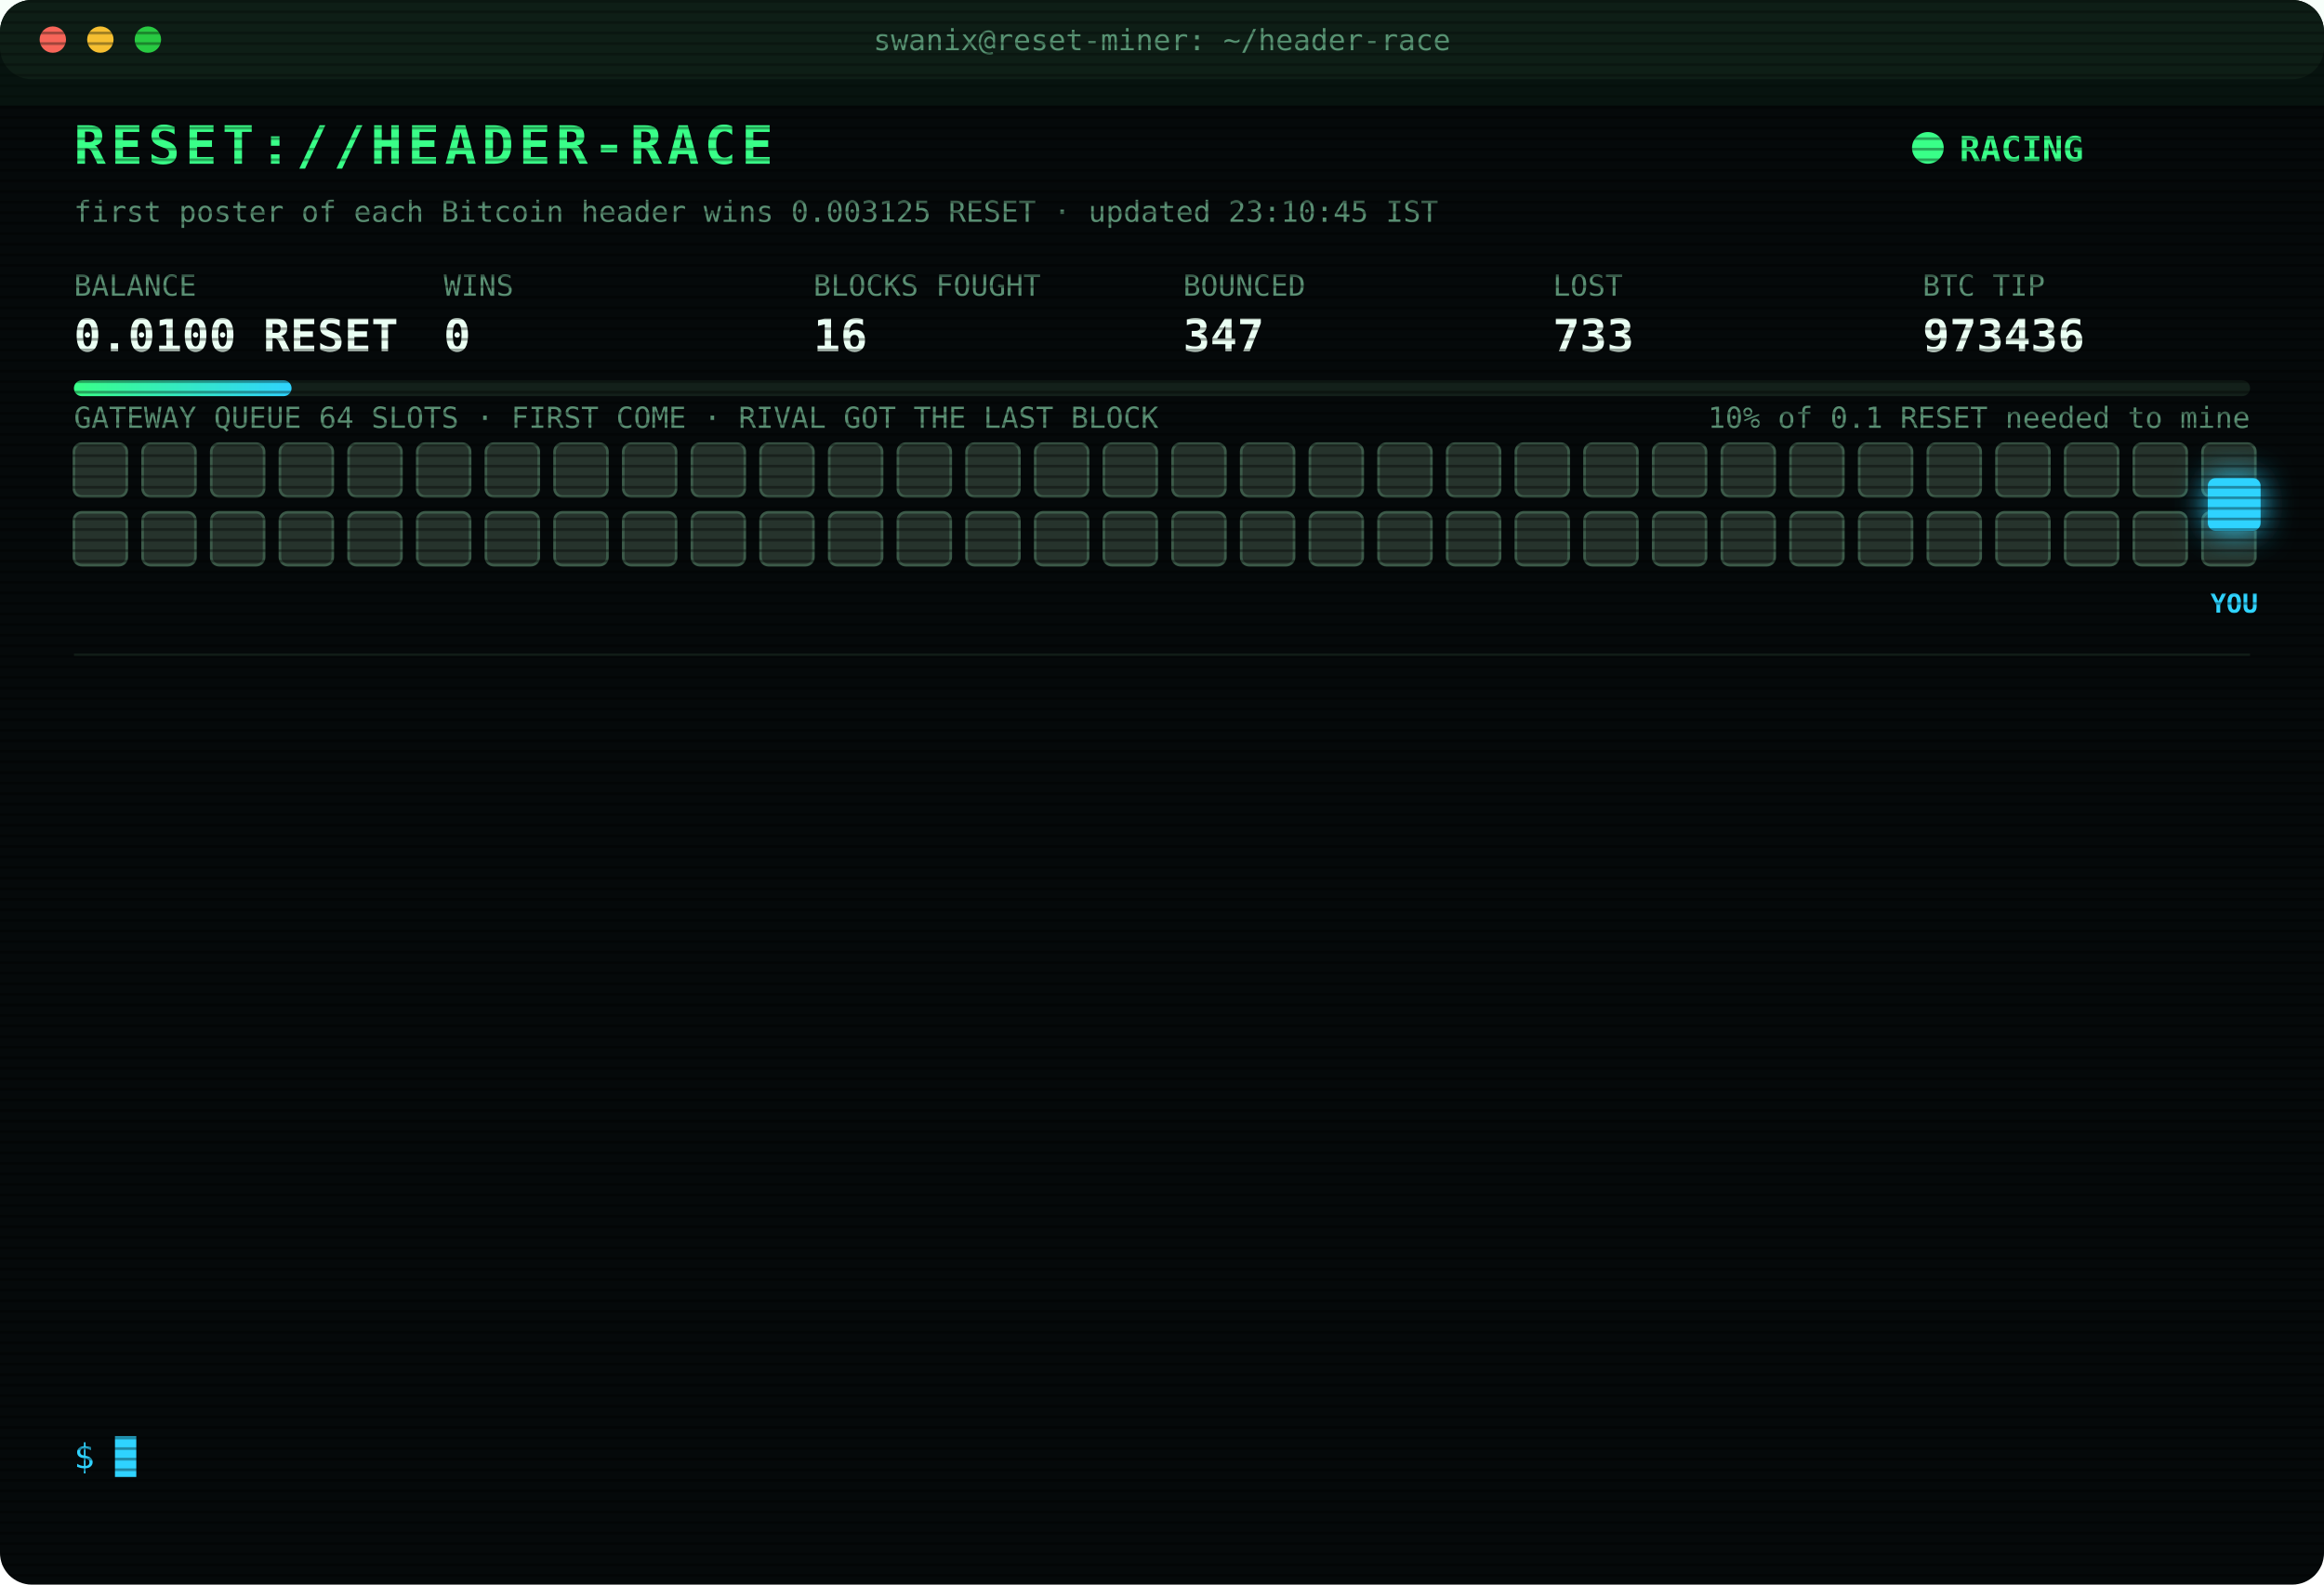
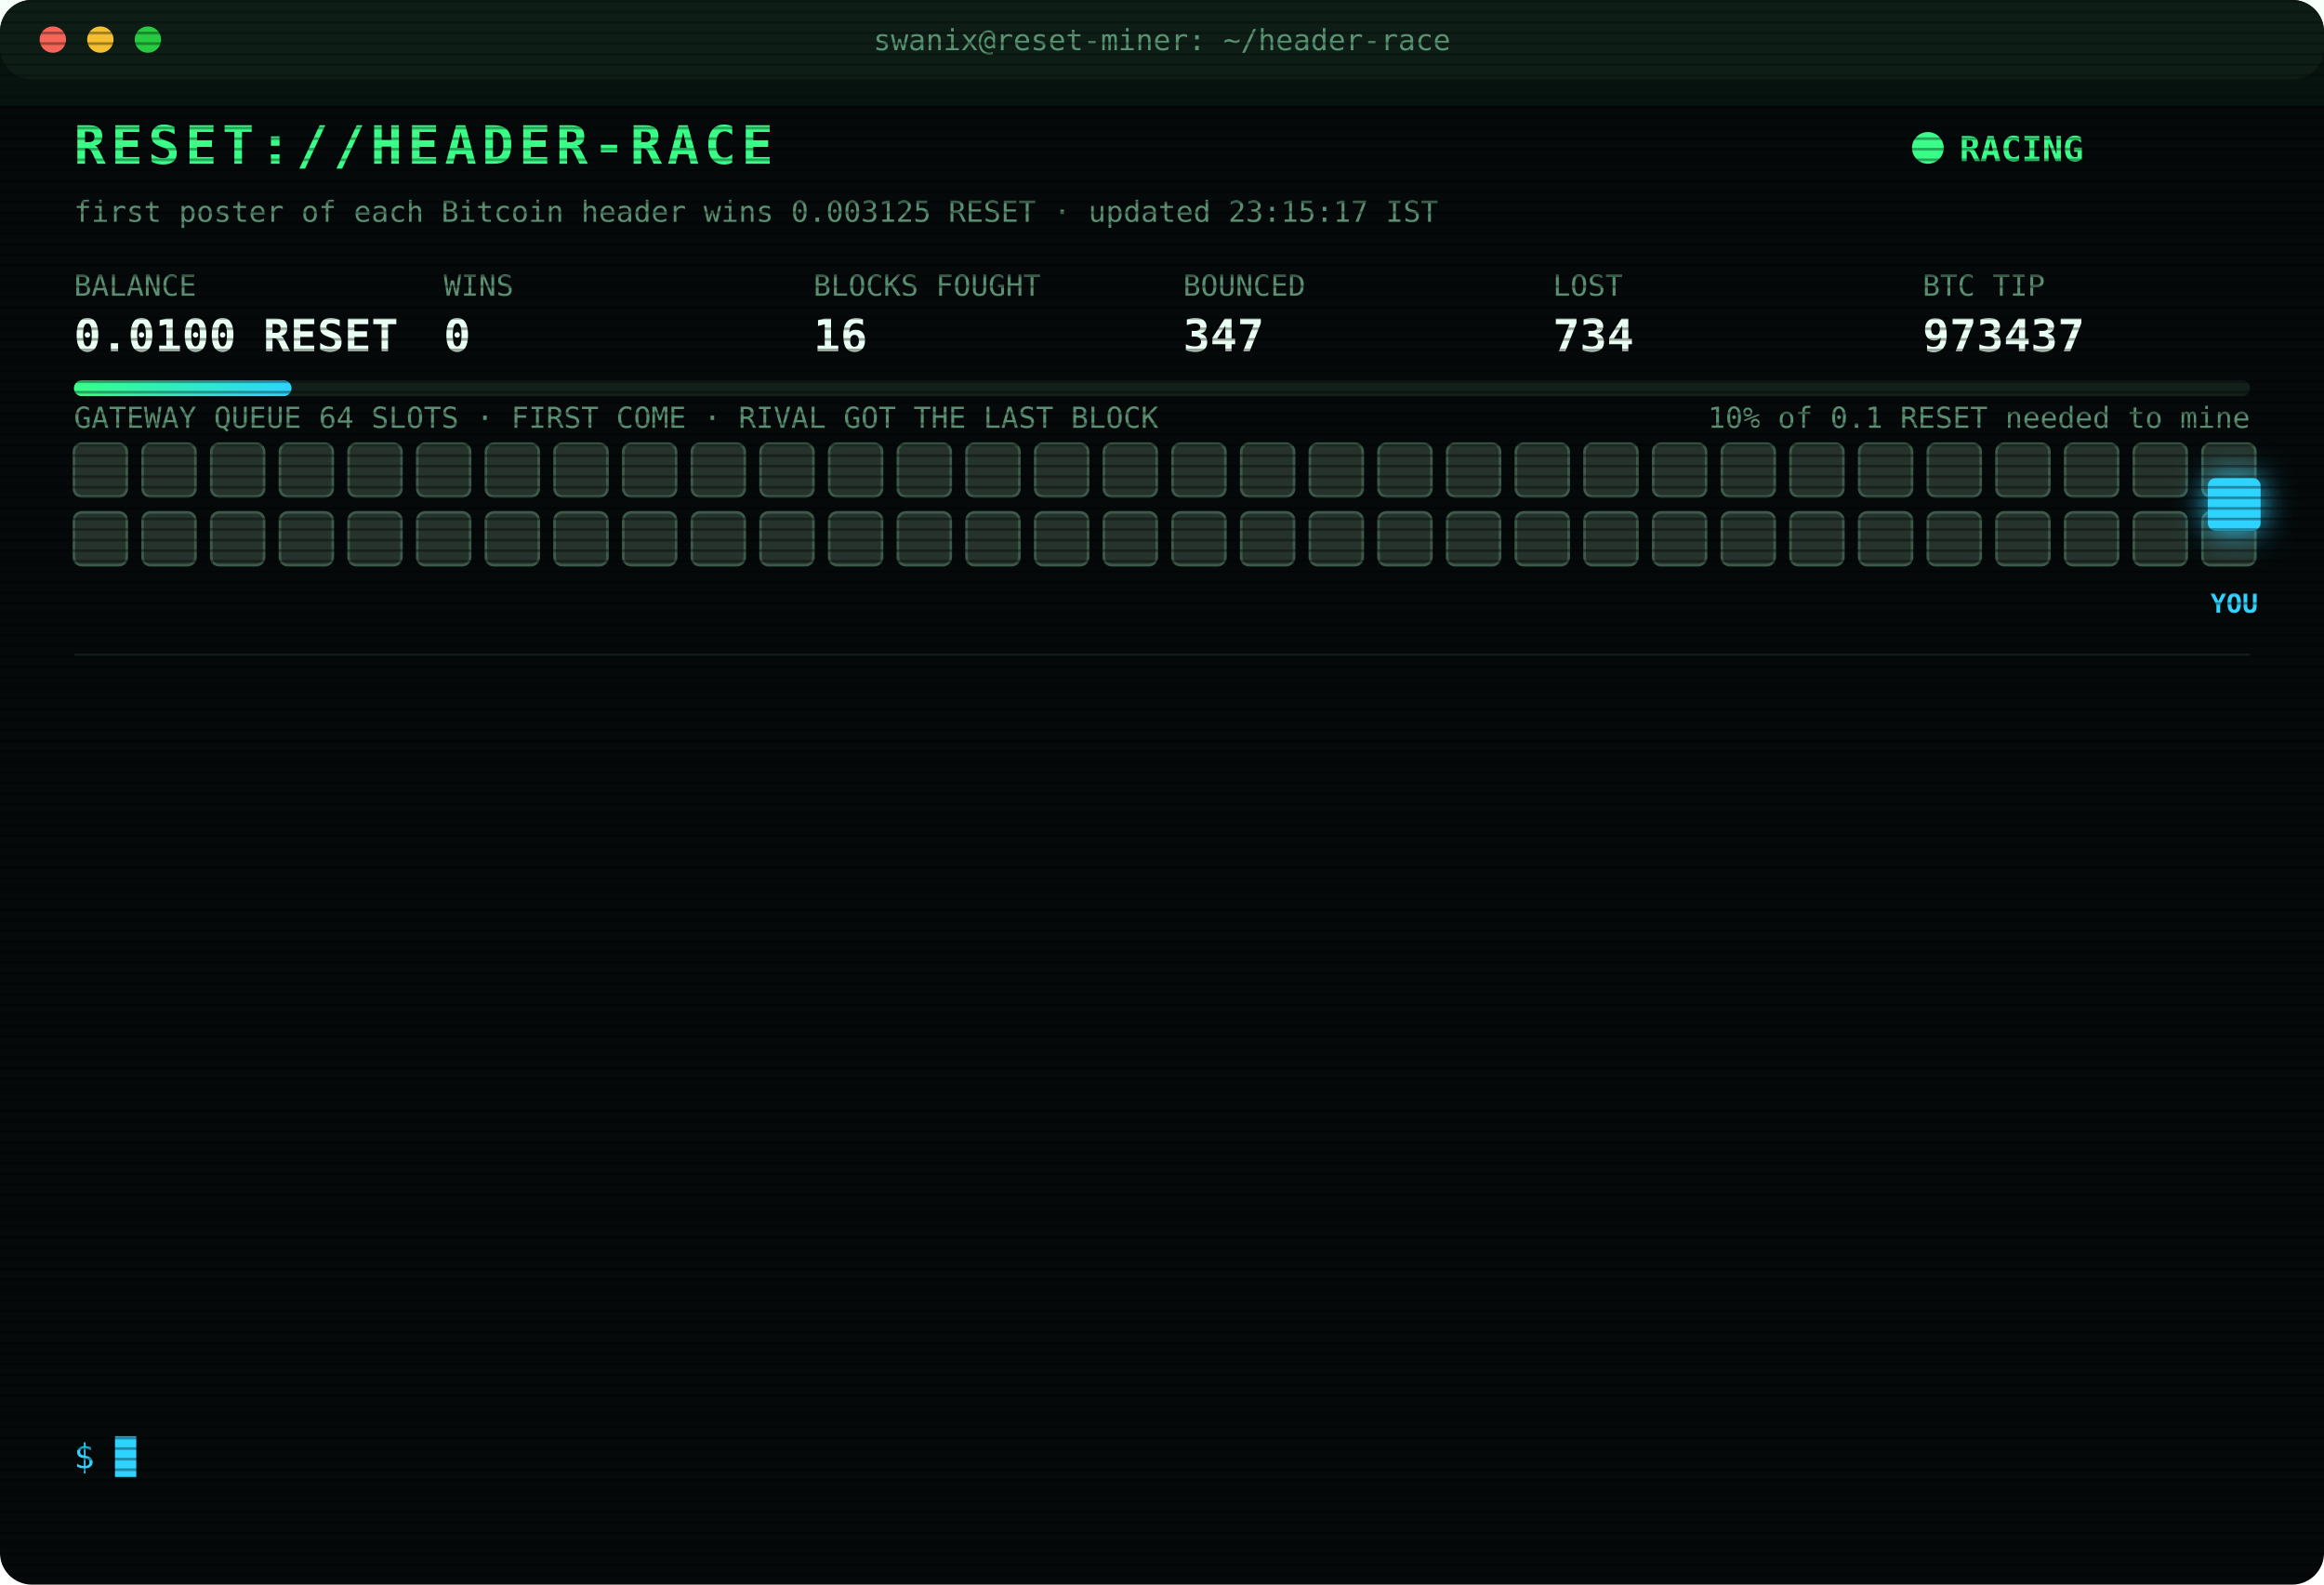
<svg xmlns="http://www.w3.org/2000/svg" width="880" height="600" viewBox="0 0 880 600" font-family="ui-monospace,SFMono-Regular,Menlo,Consolas,monospace">
  <style>
text{font-size:13px;fill:#7CFFB2}
.title{font-size:20px;font-weight:700;fill:#39FF88;letter-spacing:2px;animation:glitch 3s infinite steps(1)}
.sub{fill:#2fd3ff}.k{fill:#5a8f73;font-size:11px}.v{font-size:17px;font-weight:700;fill:#eafff3}
.ts{fill:#3f6b56}.boot{fill:#2fd3ff}.dim{fill:#5a8f73}.bad{fill:#ff4d6d}.warn{fill:#ffd23f}.mag{fill:#ff5cf0}.win{fill:#39FF88;font-weight:700}
.tag{font-size:10px;fill:#2fd3ff;font-weight:700}
.rival{fill:#26332c;stroke:#3c5a49;animation:jam 1.2s infinite alternate}
.idle{fill:#141c18;stroke:#22302a;animation:breathe 4s infinite}
.me{fill:#2fd3ff;filter:drop-shadow(0 0 6px #2fd3ff)}
.hover{animation:nudge 1.1s infinite ease-in-out}.bounce{animation:kick 1.4s infinite}
.ln{opacity:0;animation:in .4s forwards}
.cur{animation:blink 1s infinite steps(1)}
.scan{animation:scan 6s infinite linear}
.led{animation:blink 1.4s infinite}
@keyframes in{from{opacity:0;transform:translateX(-6px)}to{opacity:1;transform:none}}
@keyframes blink{50%{opacity:0}}
@keyframes jam{to{fill:#33463b}}
@keyframes breathe{50%{opacity:.4}}
@keyframes nudge{50%{transform:translateX(-10px)}}
@keyframes kick{0%,100%{transform:none}30%{transform:translateX(-14px)}55%{transform:translateX(10px) translateY(-6px)}}
@keyframes glitch{0%,92%{transform:none}93%{transform:translateX(2px);fill:#ff4d6d}95%{transform:translateX(-2px);fill:#2fd3ff}97%{transform:none}}
@keyframes scan{from{transform:translateY(-40px)}to{transform:translateY(600px)}}
</style>
  <defs>
    <pattern id="sl" width="4" height="4" patternUnits="userSpaceOnUse">
      <rect width="4" height="1" fill="#000" opacity=".35" />
    </pattern>
    <linearGradient id="bar">
      <stop offset="0" stop-color="#39FF88" />
      <stop offset="1" stop-color="#2fd3ff" />
    </linearGradient>
  </defs>
  <rect width="880" height="600" rx="12" fill="#05090a" />
  <rect width="880" height="30" rx="12" fill="#0d1512" />
  <circle cx="20" cy="15" r="5" fill="#ff5f57" />
  <circle cx="38" cy="15" r="5" fill="#febc2e" />
  <circle cx="56" cy="15" r="5" fill="#28c840" />
  <text x="440" y="19" text-anchor="middle" class="k">swanix@reset-miner: ~/header-race</text>
  <text x="28" y="62" class="title">RESET://HEADER-RACE</text>
  <circle class="led" cx="730" cy="56" r="6" fill="#39FF88" />
  <text x="742" y="61" class="win">RACING</text>
-   <text x="28" y="84" class="k">first poster of each Bitcoin header wins 0.003125 RESET · updated 23:10:45 IST</text>
+   <text x="28" y="84" class="k">first poster of each Bitcoin header wins 0.003125 RESET · updated 23:15:17 IST</text>
  <text x="28" y="112" class="k">BALANCE</text>
  <text x="28" y="133" class="v">0.0100 RESET</text>
  <text x="168" y="112" class="k">WINS</text>
  <text x="168" y="133" class="v">0</text>
  <text x="308" y="112" class="k">BLOCKS FOUGHT</text>
  <text x="308" y="133" class="v">16</text>
  <text x="448" y="112" class="k">BOUNCED</text>
  <text x="448" y="133" class="v">347</text>
  <text x="588" y="112" class="k">LOST</text>
-   <text x="588" y="133" class="v">733</text>
+   <text x="588" y="133" class="v">734</text>
  <text x="728" y="112" class="k">BTC TIP</text>
-   <text x="728" y="133" class="v">973436</text>
+   <text x="728" y="133" class="v">973437</text>
  <rect x="28" y="144" width="824" height="6" rx="3" fill="#13201a" />
  <rect x="28" y="144" width="82.4" height="6" rx="3" fill="url(#bar)" />
  <text x="852" y="162" text-anchor="end" class="k">10% of 0.1 RESET needed to mine</text>
  <text x="28" y="162" class="k">GATEWAY QUEUE 64 SLOTS · FIRST COME · RIVAL GOT THE LAST BLOCK</text>
  <rect class="rival" x="28" y="168" width="20" height="20" rx="3" style="animation-delay:0.00s" />
  <rect class="rival" x="54" y="168" width="20" height="20" rx="3" style="animation-delay:0.05s" />
  <rect class="rival" x="80" y="168" width="20" height="20" rx="3" style="animation-delay:0.10s" />
  <rect class="rival" x="106" y="168" width="20" height="20" rx="3" style="animation-delay:0.15s" />
  <rect class="rival" x="132" y="168" width="20" height="20" rx="3" style="animation-delay:0.20s" />
  <rect class="rival" x="158" y="168" width="20" height="20" rx="3" style="animation-delay:0.25s" />
  <rect class="rival" x="184" y="168" width="20" height="20" rx="3" style="animation-delay:0.30s" />
  <rect class="rival" x="210" y="168" width="20" height="20" rx="3" style="animation-delay:0.35s" />
  <rect class="rival" x="236" y="168" width="20" height="20" rx="3" style="animation-delay:0.40s" />
  <rect class="rival" x="262" y="168" width="20" height="20" rx="3" style="animation-delay:0.45s" />
  <rect class="rival" x="288" y="168" width="20" height="20" rx="3" style="animation-delay:0.50s" />
  <rect class="rival" x="314" y="168" width="20" height="20" rx="3" style="animation-delay:0.55s" />
  <rect class="rival" x="340" y="168" width="20" height="20" rx="3" style="animation-delay:0.60s" />
  <rect class="rival" x="366" y="168" width="20" height="20" rx="3" style="animation-delay:0.65s" />
  <rect class="rival" x="392" y="168" width="20" height="20" rx="3" style="animation-delay:0.70s" />
  <rect class="rival" x="418" y="168" width="20" height="20" rx="3" style="animation-delay:0.75s" />
  <rect class="rival" x="444" y="168" width="20" height="20" rx="3" style="animation-delay:0.80s" />
  <rect class="rival" x="470" y="168" width="20" height="20" rx="3" style="animation-delay:0.85s" />
  <rect class="rival" x="496" y="168" width="20" height="20" rx="3" style="animation-delay:0.90s" />
  <rect class="rival" x="522" y="168" width="20" height="20" rx="3" style="animation-delay:0.95s" />
  <rect class="rival" x="548" y="168" width="20" height="20" rx="3" style="animation-delay:1.00s" />
  <rect class="rival" x="574" y="168" width="20" height="20" rx="3" style="animation-delay:1.05s" />
  <rect class="rival" x="600" y="168" width="20" height="20" rx="3" style="animation-delay:1.10s" />
  <rect class="rival" x="626" y="168" width="20" height="20" rx="3" style="animation-delay:1.15s" />
  <rect class="rival" x="652" y="168" width="20" height="20" rx="3" style="animation-delay:1.20s" />
  <rect class="rival" x="678" y="168" width="20" height="20" rx="3" style="animation-delay:1.25s" />
  <rect class="rival" x="704" y="168" width="20" height="20" rx="3" style="animation-delay:1.30s" />
  <rect class="rival" x="730" y="168" width="20" height="20" rx="3" style="animation-delay:1.35s" />
  <rect class="rival" x="756" y="168" width="20" height="20" rx="3" style="animation-delay:1.40s" />
  <rect class="rival" x="782" y="168" width="20" height="20" rx="3" style="animation-delay:1.45s" />
  <rect class="rival" x="808" y="168" width="20" height="20" rx="3" style="animation-delay:1.50s" />
  <rect class="rival" x="834" y="168" width="20" height="20" rx="3" style="animation-delay:1.55s" />
  <rect class="rival" x="28" y="194" width="20" height="20" rx="3" style="animation-delay:1.60s" />
  <rect class="rival" x="54" y="194" width="20" height="20" rx="3" style="animation-delay:1.65s" />
  <rect class="rival" x="80" y="194" width="20" height="20" rx="3" style="animation-delay:1.70s" />
  <rect class="rival" x="106" y="194" width="20" height="20" rx="3" style="animation-delay:1.75s" />
  <rect class="rival" x="132" y="194" width="20" height="20" rx="3" style="animation-delay:1.80s" />
  <rect class="rival" x="158" y="194" width="20" height="20" rx="3" style="animation-delay:1.85s" />
  <rect class="rival" x="184" y="194" width="20" height="20" rx="3" style="animation-delay:1.90s" />
  <rect class="rival" x="210" y="194" width="20" height="20" rx="3" style="animation-delay:1.95s" />
  <rect class="rival" x="236" y="194" width="20" height="20" rx="3" style="animation-delay:2.00s" />
  <rect class="rival" x="262" y="194" width="20" height="20" rx="3" style="animation-delay:2.05s" />
  <rect class="rival" x="288" y="194" width="20" height="20" rx="3" style="animation-delay:2.10s" />
  <rect class="rival" x="314" y="194" width="20" height="20" rx="3" style="animation-delay:2.15s" />
  <rect class="rival" x="340" y="194" width="20" height="20" rx="3" style="animation-delay:2.20s" />
  <rect class="rival" x="366" y="194" width="20" height="20" rx="3" style="animation-delay:2.25s" />
  <rect class="rival" x="392" y="194" width="20" height="20" rx="3" style="animation-delay:2.30s" />
  <rect class="rival" x="418" y="194" width="20" height="20" rx="3" style="animation-delay:2.35s" />
  <rect class="rival" x="444" y="194" width="20" height="20" rx="3" style="animation-delay:2.40s" />
  <rect class="rival" x="470" y="194" width="20" height="20" rx="3" style="animation-delay:2.45s" />
  <rect class="rival" x="496" y="194" width="20" height="20" rx="3" style="animation-delay:2.50s" />
  <rect class="rival" x="522" y="194" width="20" height="20" rx="3" style="animation-delay:2.55s" />
  <rect class="rival" x="548" y="194" width="20" height="20" rx="3" style="animation-delay:2.60s" />
  <rect class="rival" x="574" y="194" width="20" height="20" rx="3" style="animation-delay:2.65s" />
  <rect class="rival" x="600" y="194" width="20" height="20" rx="3" style="animation-delay:2.70s" />
  <rect class="rival" x="626" y="194" width="20" height="20" rx="3" style="animation-delay:2.75s" />
  <rect class="rival" x="652" y="194" width="20" height="20" rx="3" style="animation-delay:2.80s" />
  <rect class="rival" x="678" y="194" width="20" height="20" rx="3" style="animation-delay:2.85s" />
  <rect class="rival" x="704" y="194" width="20" height="20" rx="3" style="animation-delay:2.90s" />
  <rect class="rival" x="730" y="194" width="20" height="20" rx="3" style="animation-delay:2.95s" />
  <rect class="rival" x="756" y="194" width="20" height="20" rx="3" style="animation-delay:3.00s" />
  <rect class="rival" x="782" y="194" width="20" height="20" rx="3" style="animation-delay:3.05s" />
  <rect class="rival" x="808" y="194" width="20" height="20" rx="3" style="animation-delay:3.10s" />
  <rect class="rival" x="834" y="194" width="20" height="20" rx="3" style="animation-delay:3.15s" />
  <g class="hover">
    <rect class="me" x="836" y="181" width="20" height="20" rx="3" />
    <text class="tag" x="846" y="232" text-anchor="middle">YOU</text>
  </g>
  <line x1="28" x2="852" y1="248" y2="248" stroke="#13201a" />
  <g class="ln" style="animation-delay:0.40s">
-     <text x="28" y="270" class="ts">21:54:32</text>
-     <text x="104" y="270" class="bad">[LOST] #973423 taken by a rival miner</text>
+     <text x="28" y="270" class="ts">22:01:17</text>
+     <text x="104" y="270" class="bad">[LOST] #973424 taken by a rival miner</text>
  </g>
  <g class="ln" style="animation-delay:0.65s">
-     <text x="28" y="292" class="ts">22:01:17</text>
-     <text x="104" y="292" class="bad">[LOST] #973424 taken by a rival miner</text>
+     <text x="28" y="292" class="ts">22:08:24</text>
+     <text x="104" y="292" class="bad">[LOST] #973425 taken by a rival miner</text>
  </g>
  <g class="ln" style="animation-delay:0.90s">
-     <text x="28" y="314" class="ts">22:08:24</text>
-     <text x="104" y="314" class="bad">[LOST] #973425 taken by a rival miner</text>
+     <text x="28" y="314" class="ts">22:11:03</text>
+     <text x="104" y="314" class="bad">[LOST] #973426 taken by a rival miner</text>
  </g>
  <g class="ln" style="animation-delay:1.15s">
-     <text x="28" y="336" class="ts">22:11:03</text>
-     <text x="104" y="336" class="bad">[LOST] #973426 taken by a rival miner</text>
+     <text x="28" y="336" class="ts">22:13:14</text>
+     <text x="104" y="336" class="bad">[LOST] #973427 taken by a rival miner</text>
  </g>
  <g class="ln" style="animation-delay:1.40s">
-     <text x="28" y="358" class="ts">22:13:14</text>
-     <text x="104" y="358" class="bad">[LOST] #973427 taken by a rival miner</text>
+     <text x="28" y="358" class="ts">22:19:25</text>
+     <text x="104" y="358" class="bad">[LOST] #973429 taken by a rival miner</text>
  </g>
  <g class="ln" style="animation-delay:1.65s">
-     <text x="28" y="380" class="ts">22:19:25</text>
-     <text x="104" y="380" class="bad">[LOST] #973429 taken by a rival miner</text>
+     <text x="28" y="380" class="ts">22:36:56</text>
+     <text x="104" y="380" class="bad">[LOST] #973430 taken by a rival miner</text>
  </g>
  <g class="ln" style="animation-delay:1.90s">
-     <text x="28" y="402" class="ts">22:36:56</text>
-     <text x="104" y="402" class="bad">[LOST] #973430 taken by a rival miner</text>
+     <text x="28" y="402" class="ts">22:37:57</text>
+     <text x="104" y="402" class="bad">[LOST] #973431 taken by a rival miner</text>
  </g>
  <g class="ln" style="animation-delay:2.15s">
-     <text x="28" y="424" class="ts">22:37:57</text>
-     <text x="104" y="424" class="bad">[LOST] #973431 taken by a rival miner</text>
+     <text x="28" y="424" class="ts">22:38:05</text>
+     <text x="104" y="424" class="bad">[LOST] #973432 taken by a rival miner</text>
  </g>
  <g class="ln" style="animation-delay:2.40s">
-     <text x="28" y="446" class="ts">22:38:05</text>
-     <text x="104" y="446" class="bad">[LOST] #973432 taken by a rival miner</text>
+     <text x="28" y="446" class="ts">22:55:12</text>
+     <text x="104" y="446" class="bad">[LOST] #973433 taken by a rival miner</text>
  </g>
  <g class="ln" style="animation-delay:2.65s">
-     <text x="28" y="468" class="ts">22:55:12</text>
-     <text x="104" y="468" class="bad">[LOST] #973433 taken by a rival miner</text>
+     <text x="28" y="468" class="ts">22:58:30</text>
+     <text x="104" y="468" class="bad">[LOST] #973434 taken by a rival miner</text>
  </g>
  <g class="ln" style="animation-delay:2.90s">
-     <text x="28" y="490" class="ts">22:58:30</text>
-     <text x="104" y="490" class="bad">[LOST] #973434 taken by a rival miner</text>
+     <text x="28" y="490" class="ts">23:04:17</text>
+     <text x="104" y="490" class="bad">[LOST] #973435 taken by a rival miner</text>
  </g>
  <g class="ln" style="animation-delay:3.15s">
-     <text x="28" y="512" class="ts">23:04:17</text>
-     <text x="104" y="512" class="bad">[LOST] #973435 taken by a rival miner</text>
+     <text x="28" y="512" class="ts">23:10:45</text>
+     <text x="104" y="512" class="bad">[LOST] #973436 taken by a rival miner</text>
  </g>
  <g class="ln" style="animation-delay:3.40s">
-     <text x="28" y="534" class="ts">23:10:45</text>
-     <text x="104" y="534" class="bad">[LOST] #973436 taken by a rival miner</text>
+     <text x="28" y="534" class="ts">23:15:17</text>
+     <text x="104" y="534" class="bad">[LOST] #973437 taken by a rival miner</text>
  </g>
  <text x="28" y="556" class="sub">$ <tspan class="cur">█</tspan>
  </text>
  <rect width="880" height="600" rx="12" fill="url(#sl)" pointer-events="none" />
  <rect class="scan" width="880" height="40" fill="#39FF88" opacity=".04" />
</svg>
